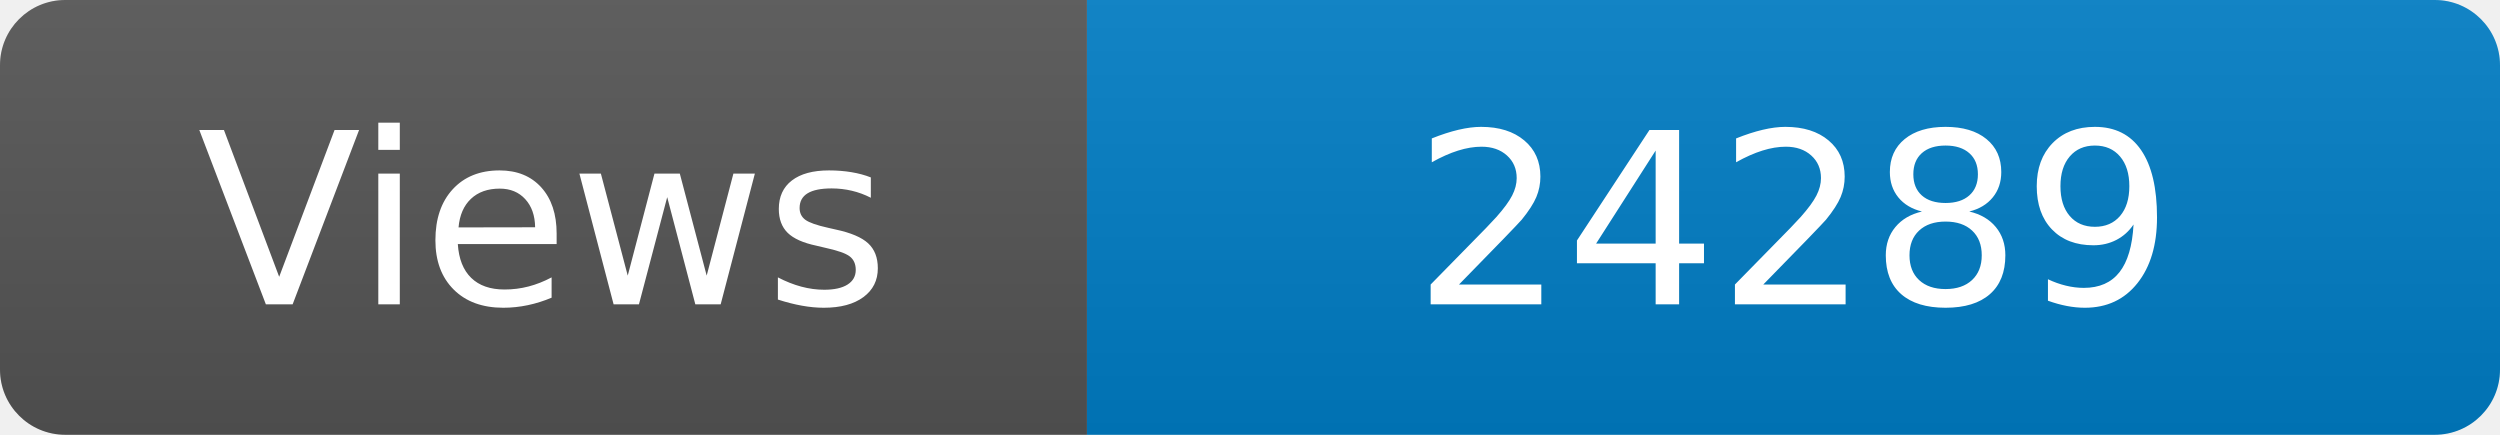
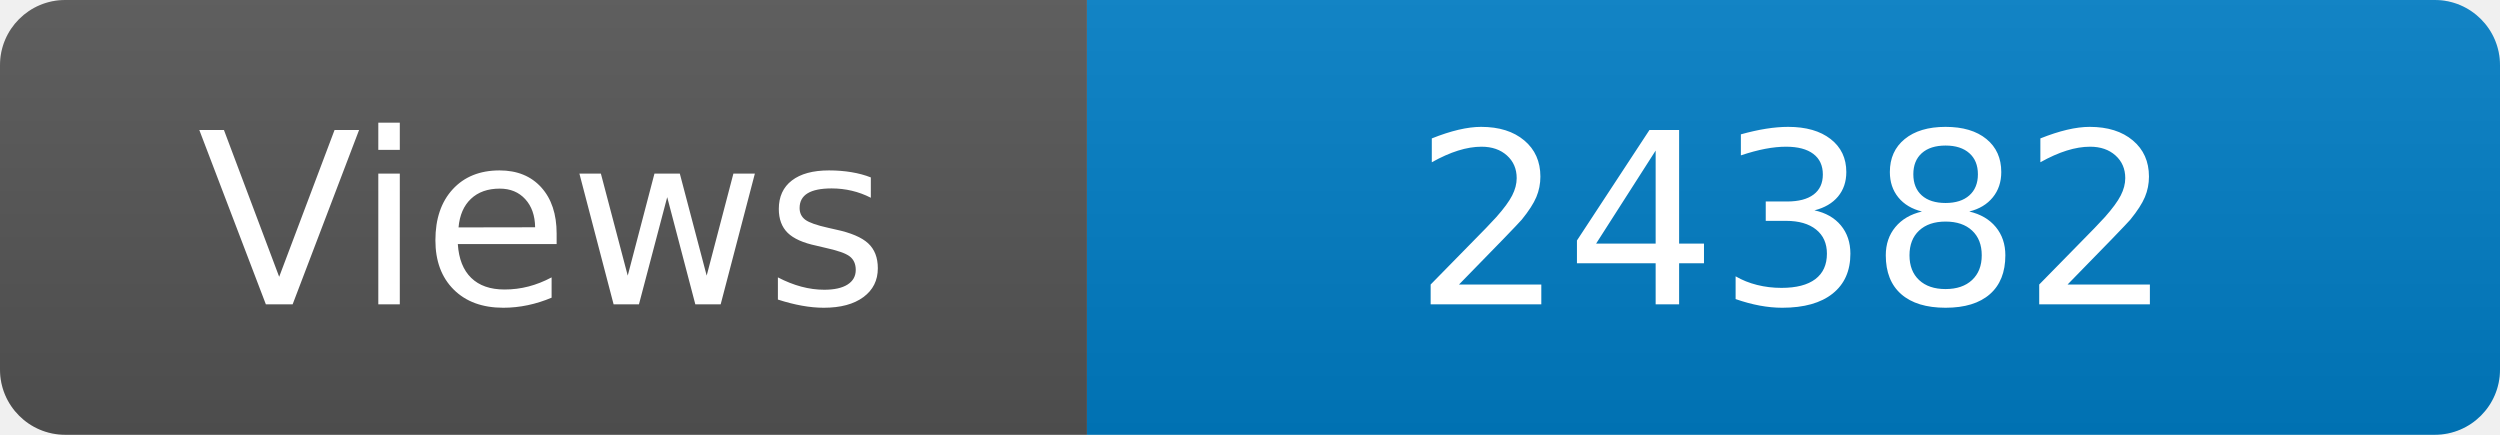
<svg xmlns="http://www.w3.org/2000/svg" width="115" height="20" role="img" aria-label="Maintained?: yes">
  <linearGradient id="s" x2="0" y2="100%">
    <stop offset="0" stop-color="#bbb" stop-opacity=".1" />
    <stop offset="1" stop-opacity=".1" />
  </linearGradient>
  <clipPath id="r">
    <rect width="115" height="20" rx="3" fill="#fff" />
  </clipPath>
  <g clip-path="url(#r)">
    <rect width="50" height="20" fill="#555" />
    <rect x="50" width="160" height="20" fill="#007ec6" />
    <rect width="115" height="20" fill="url(#s)" />
  </g>
  <g fill="#fff" text-anchor="middle" font-family="Verdana,Geneva,DejaVu Sans,sans-serif" font-size="110">
    <text x="250" y="140" transform="scale(.1)" fill="#fff">Views</text>
-     <text x="825" y="140" transform="scale(.1)" fill="#fff">24289</text>
+     <text x="825" y="140" transform="scale(.1)" fill="#fff">24382</text>
  </g>
</svg>
